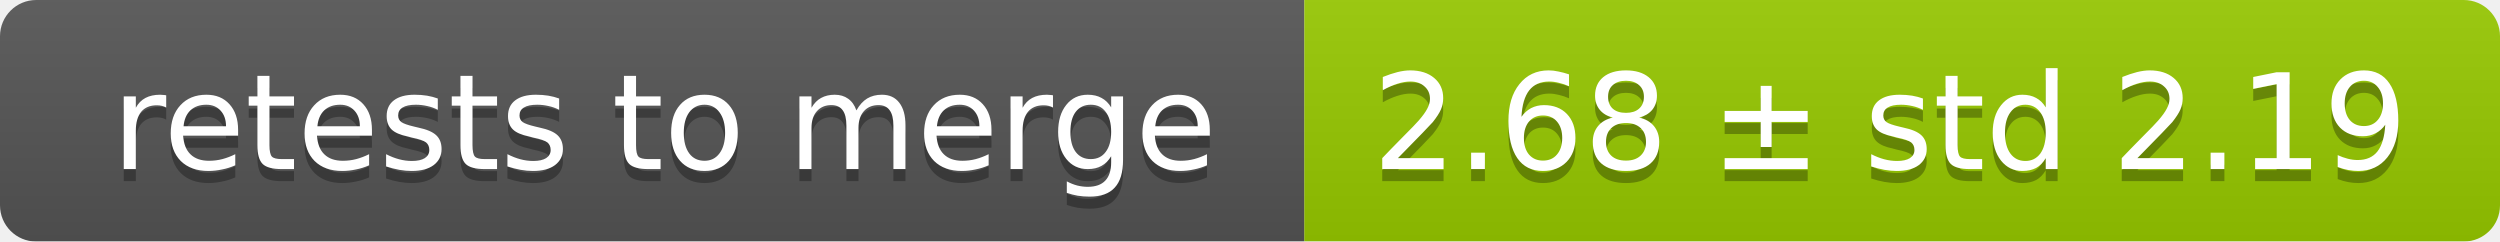
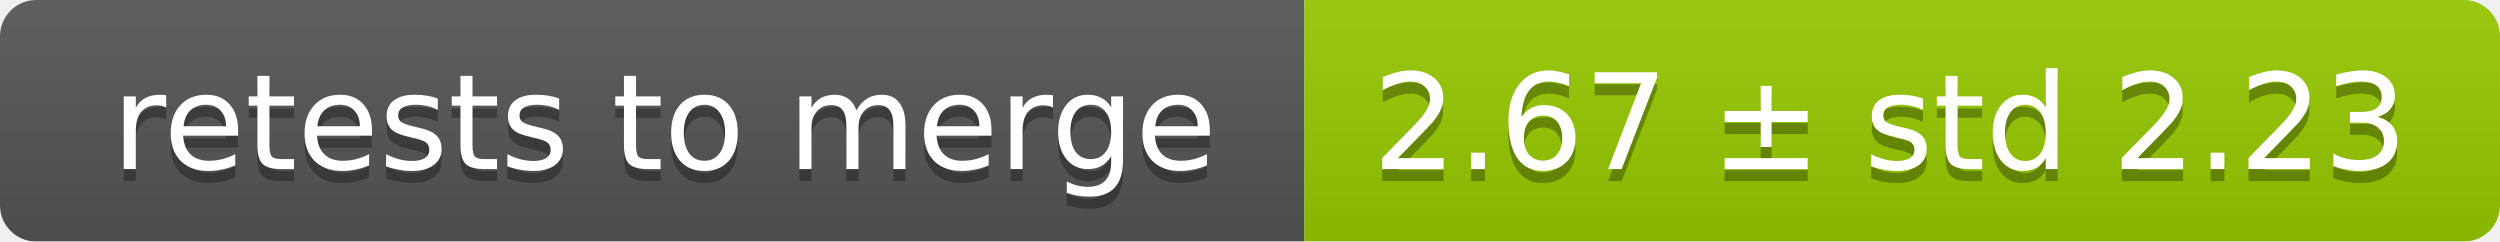
<svg xmlns="http://www.w3.org/2000/svg" width="207" height="20">
  <linearGradient id="smooth" x2="0" y2="100%">
    <stop offset="0" stop-color="#bbb" stop-opacity=".1" />
    <stop offset="1" stop-opacity=".1" />
  </linearGradient>
  <mask id="round">
    <rect width="207" height="20" rx="3" fill="#fff" />
  </mask>
  <g mask="url(#round)">
    <rect width="108" height="20" fill="#555" />
    <rect x="108" width="99" height="20" fill="#97ca00" />
    <rect width="207" height="20" fill="url(#smooth)" />
  </g>
  <g fill="#fff" text-anchor="middle" font-family="DejaVu Sans,Verdana,Geneva,sans-serif" font-size="11">
    <text x="55" y="15" fill="#010101" fill-opacity=".3">retests to merge</text>
    <text x="55" y="14">retests to merge</text>
-     <text x="156.5" y="15" fill="#010101" fill-opacity=".3">2.68 ± std 2.19</text>
-     <text x="156.5" y="14">2.68 ± std 2.19</text>
+     <text x="156.5" y="15" fill="#010101" fill-opacity=".3">2.67 ± std 2.23</text>
+     <text x="156.5" y="14">2.67 ± std 2.23</text>
  </g>
</svg>
